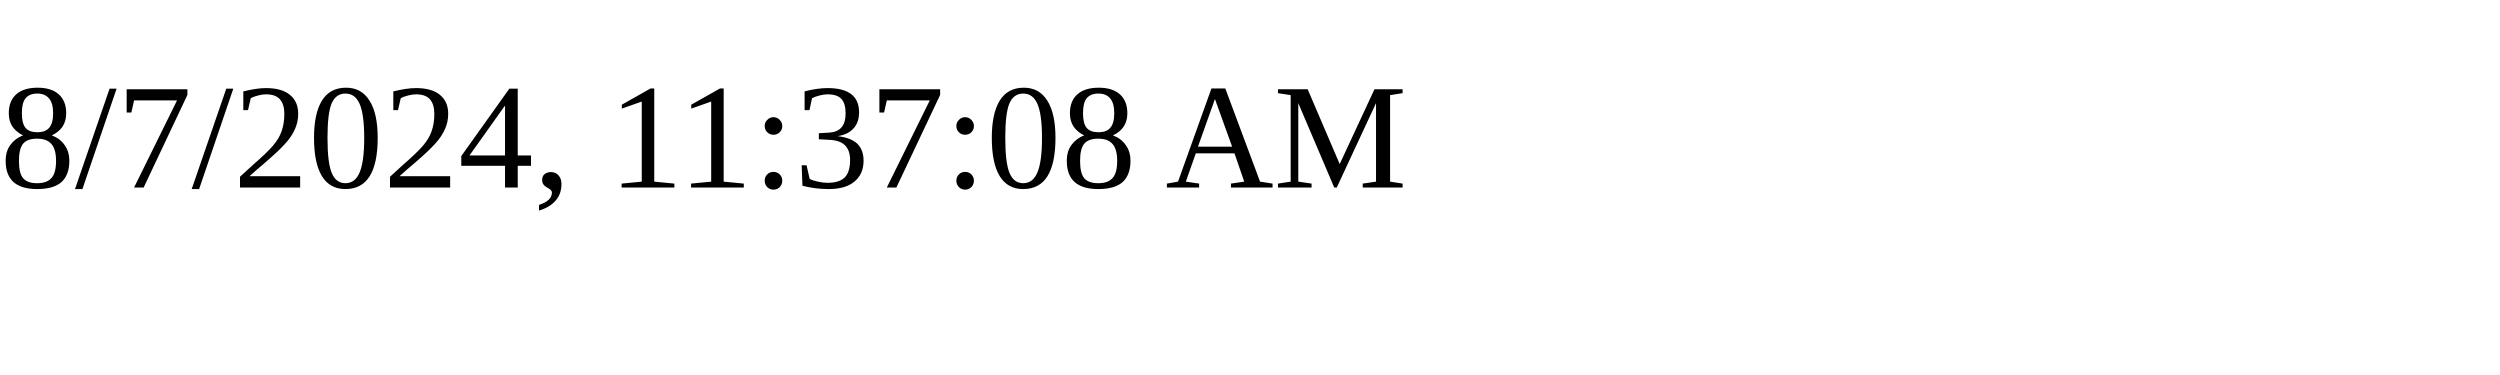
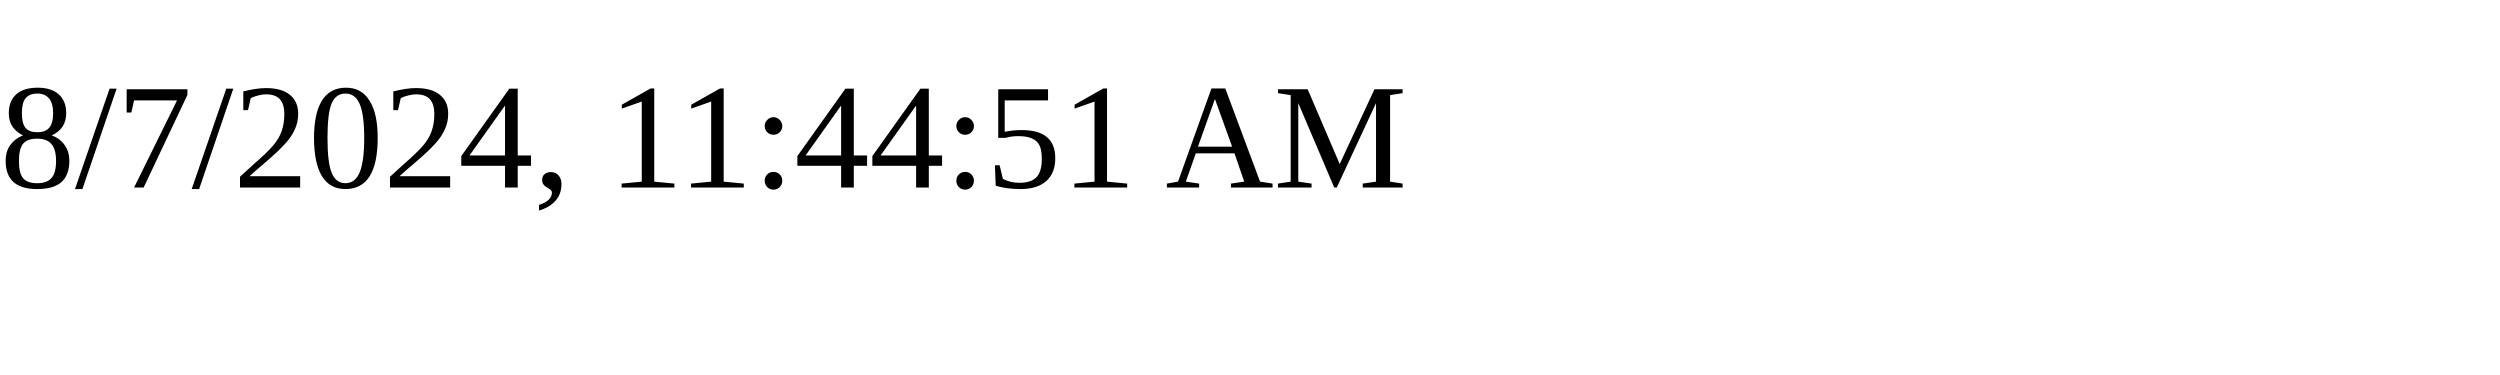
<svg xmlns="http://www.w3.org/2000/svg" height="30" width="200">
-   <text x="0" y="15">8/7/2024, 11:37:08 AM</text>
+   <text x="0" y="15">8/7/2024, 11:44:51 AM</text>
</svg>
